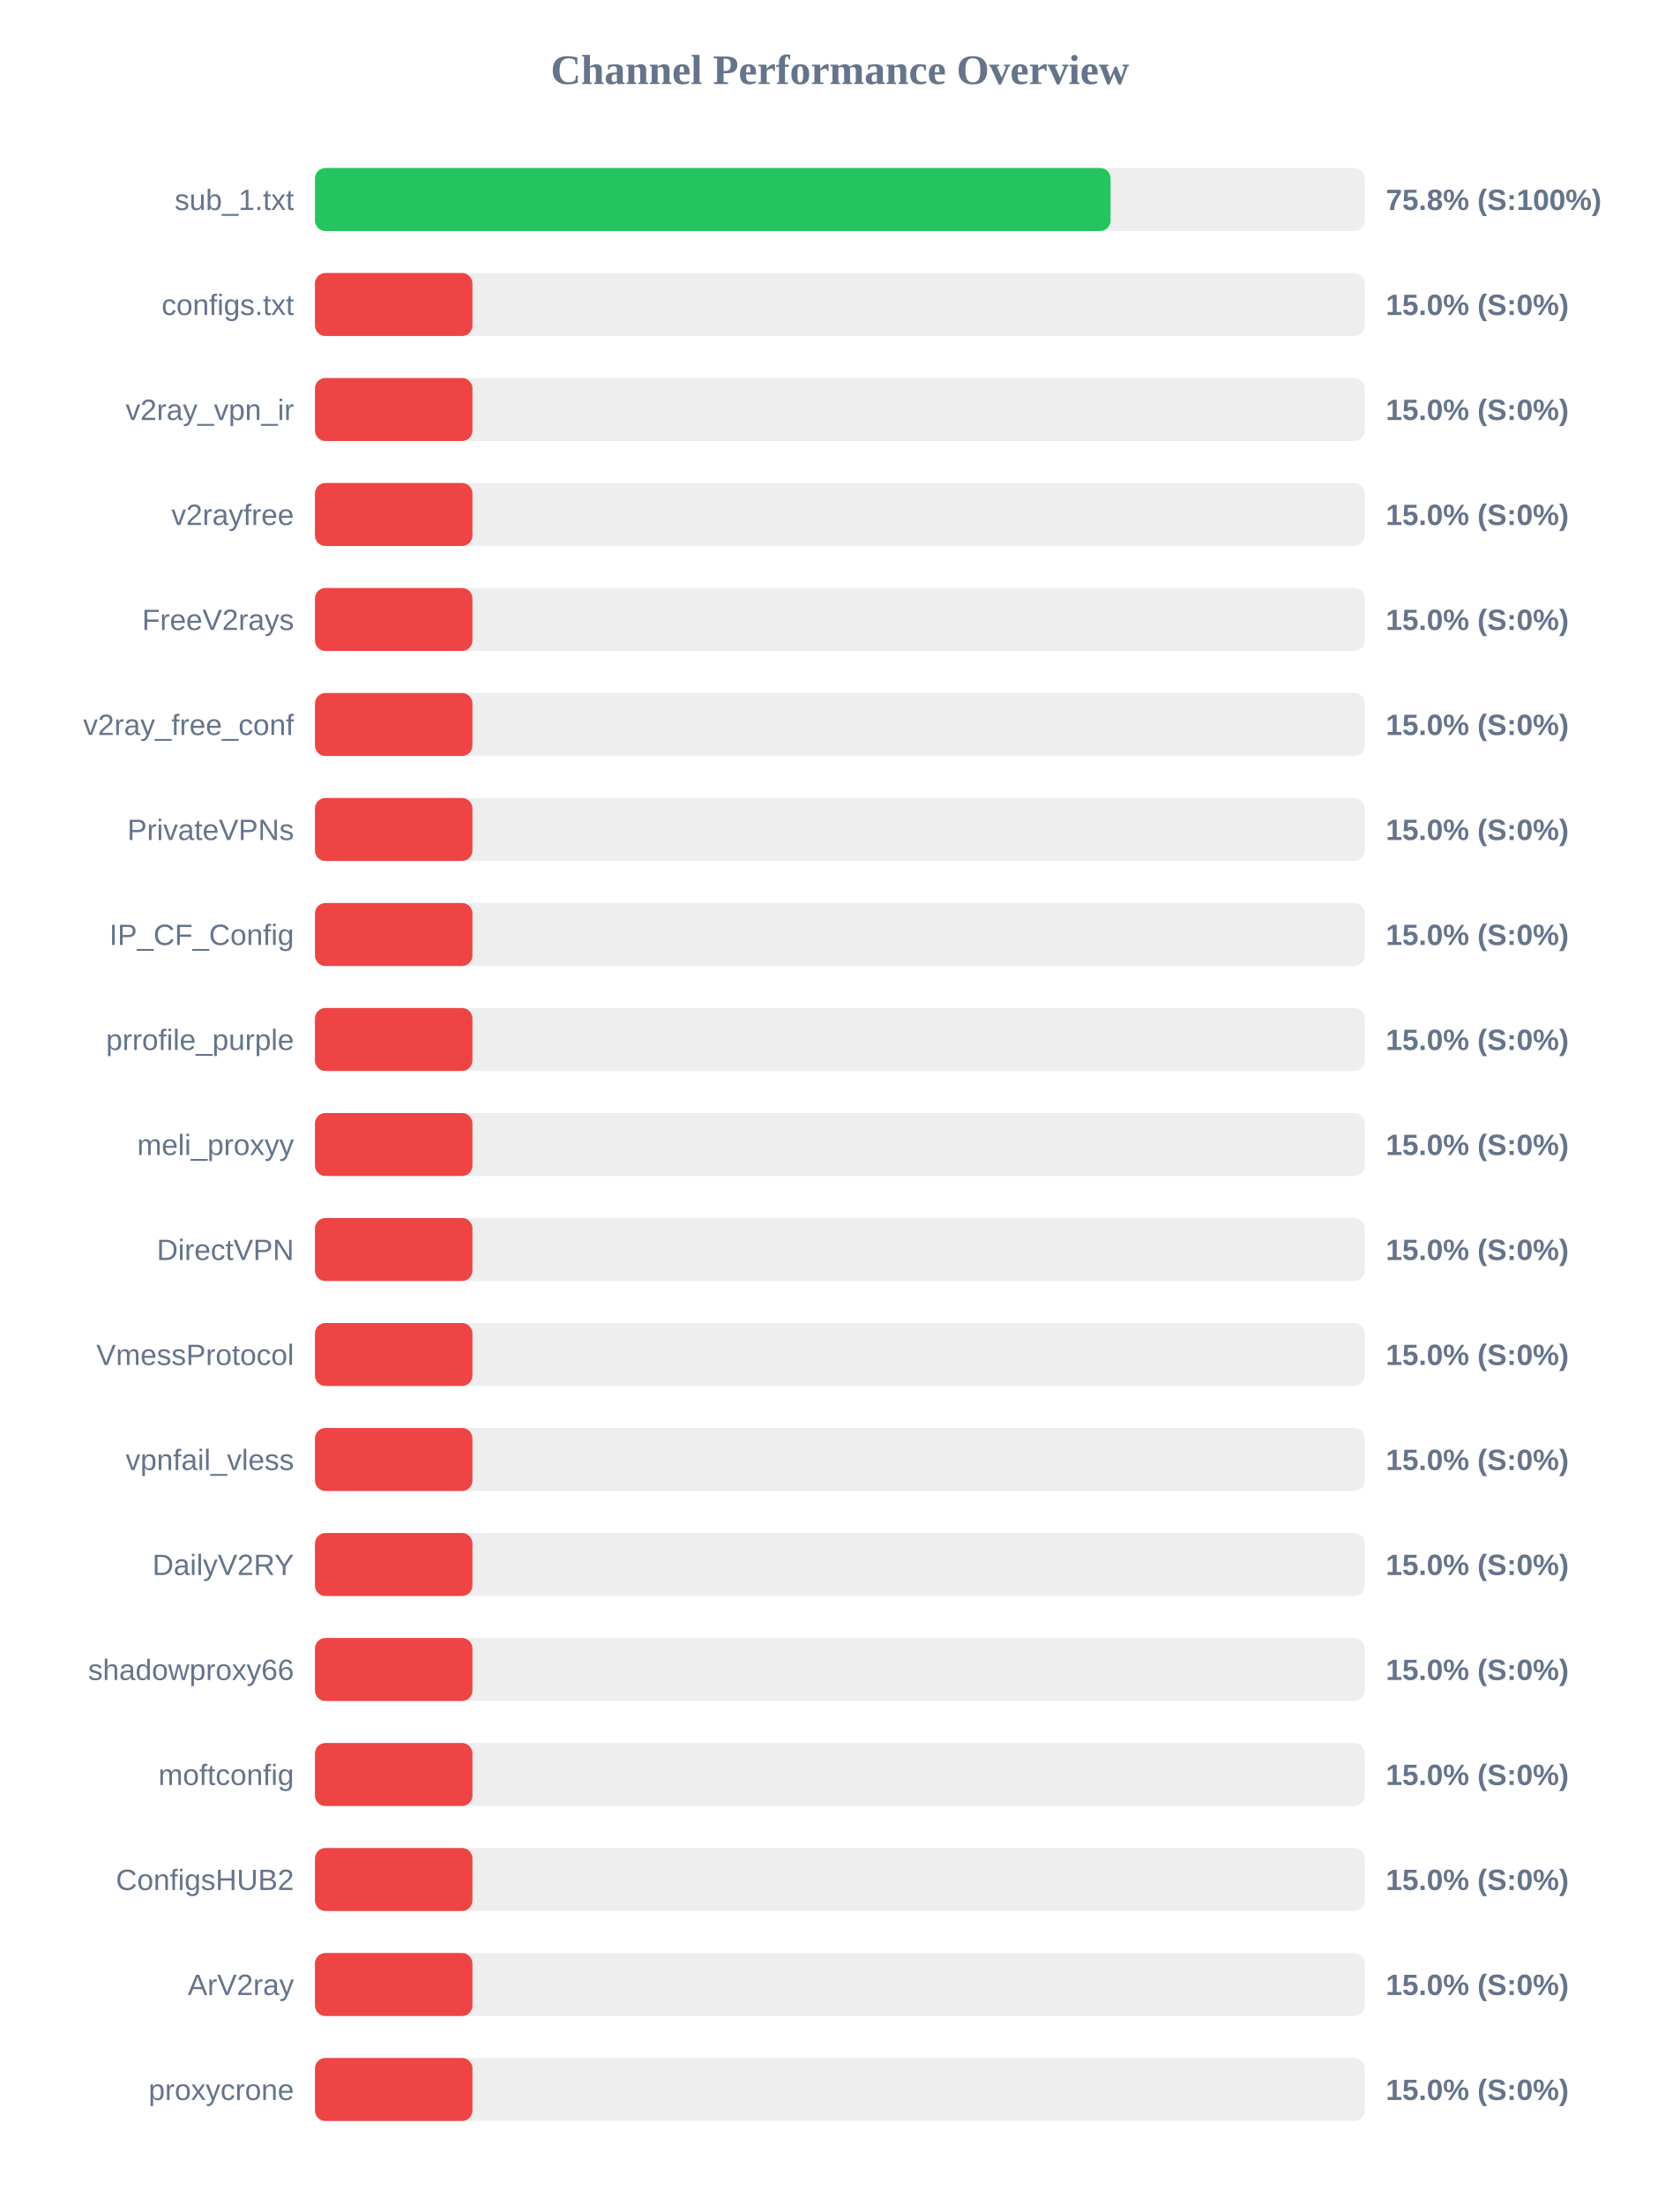
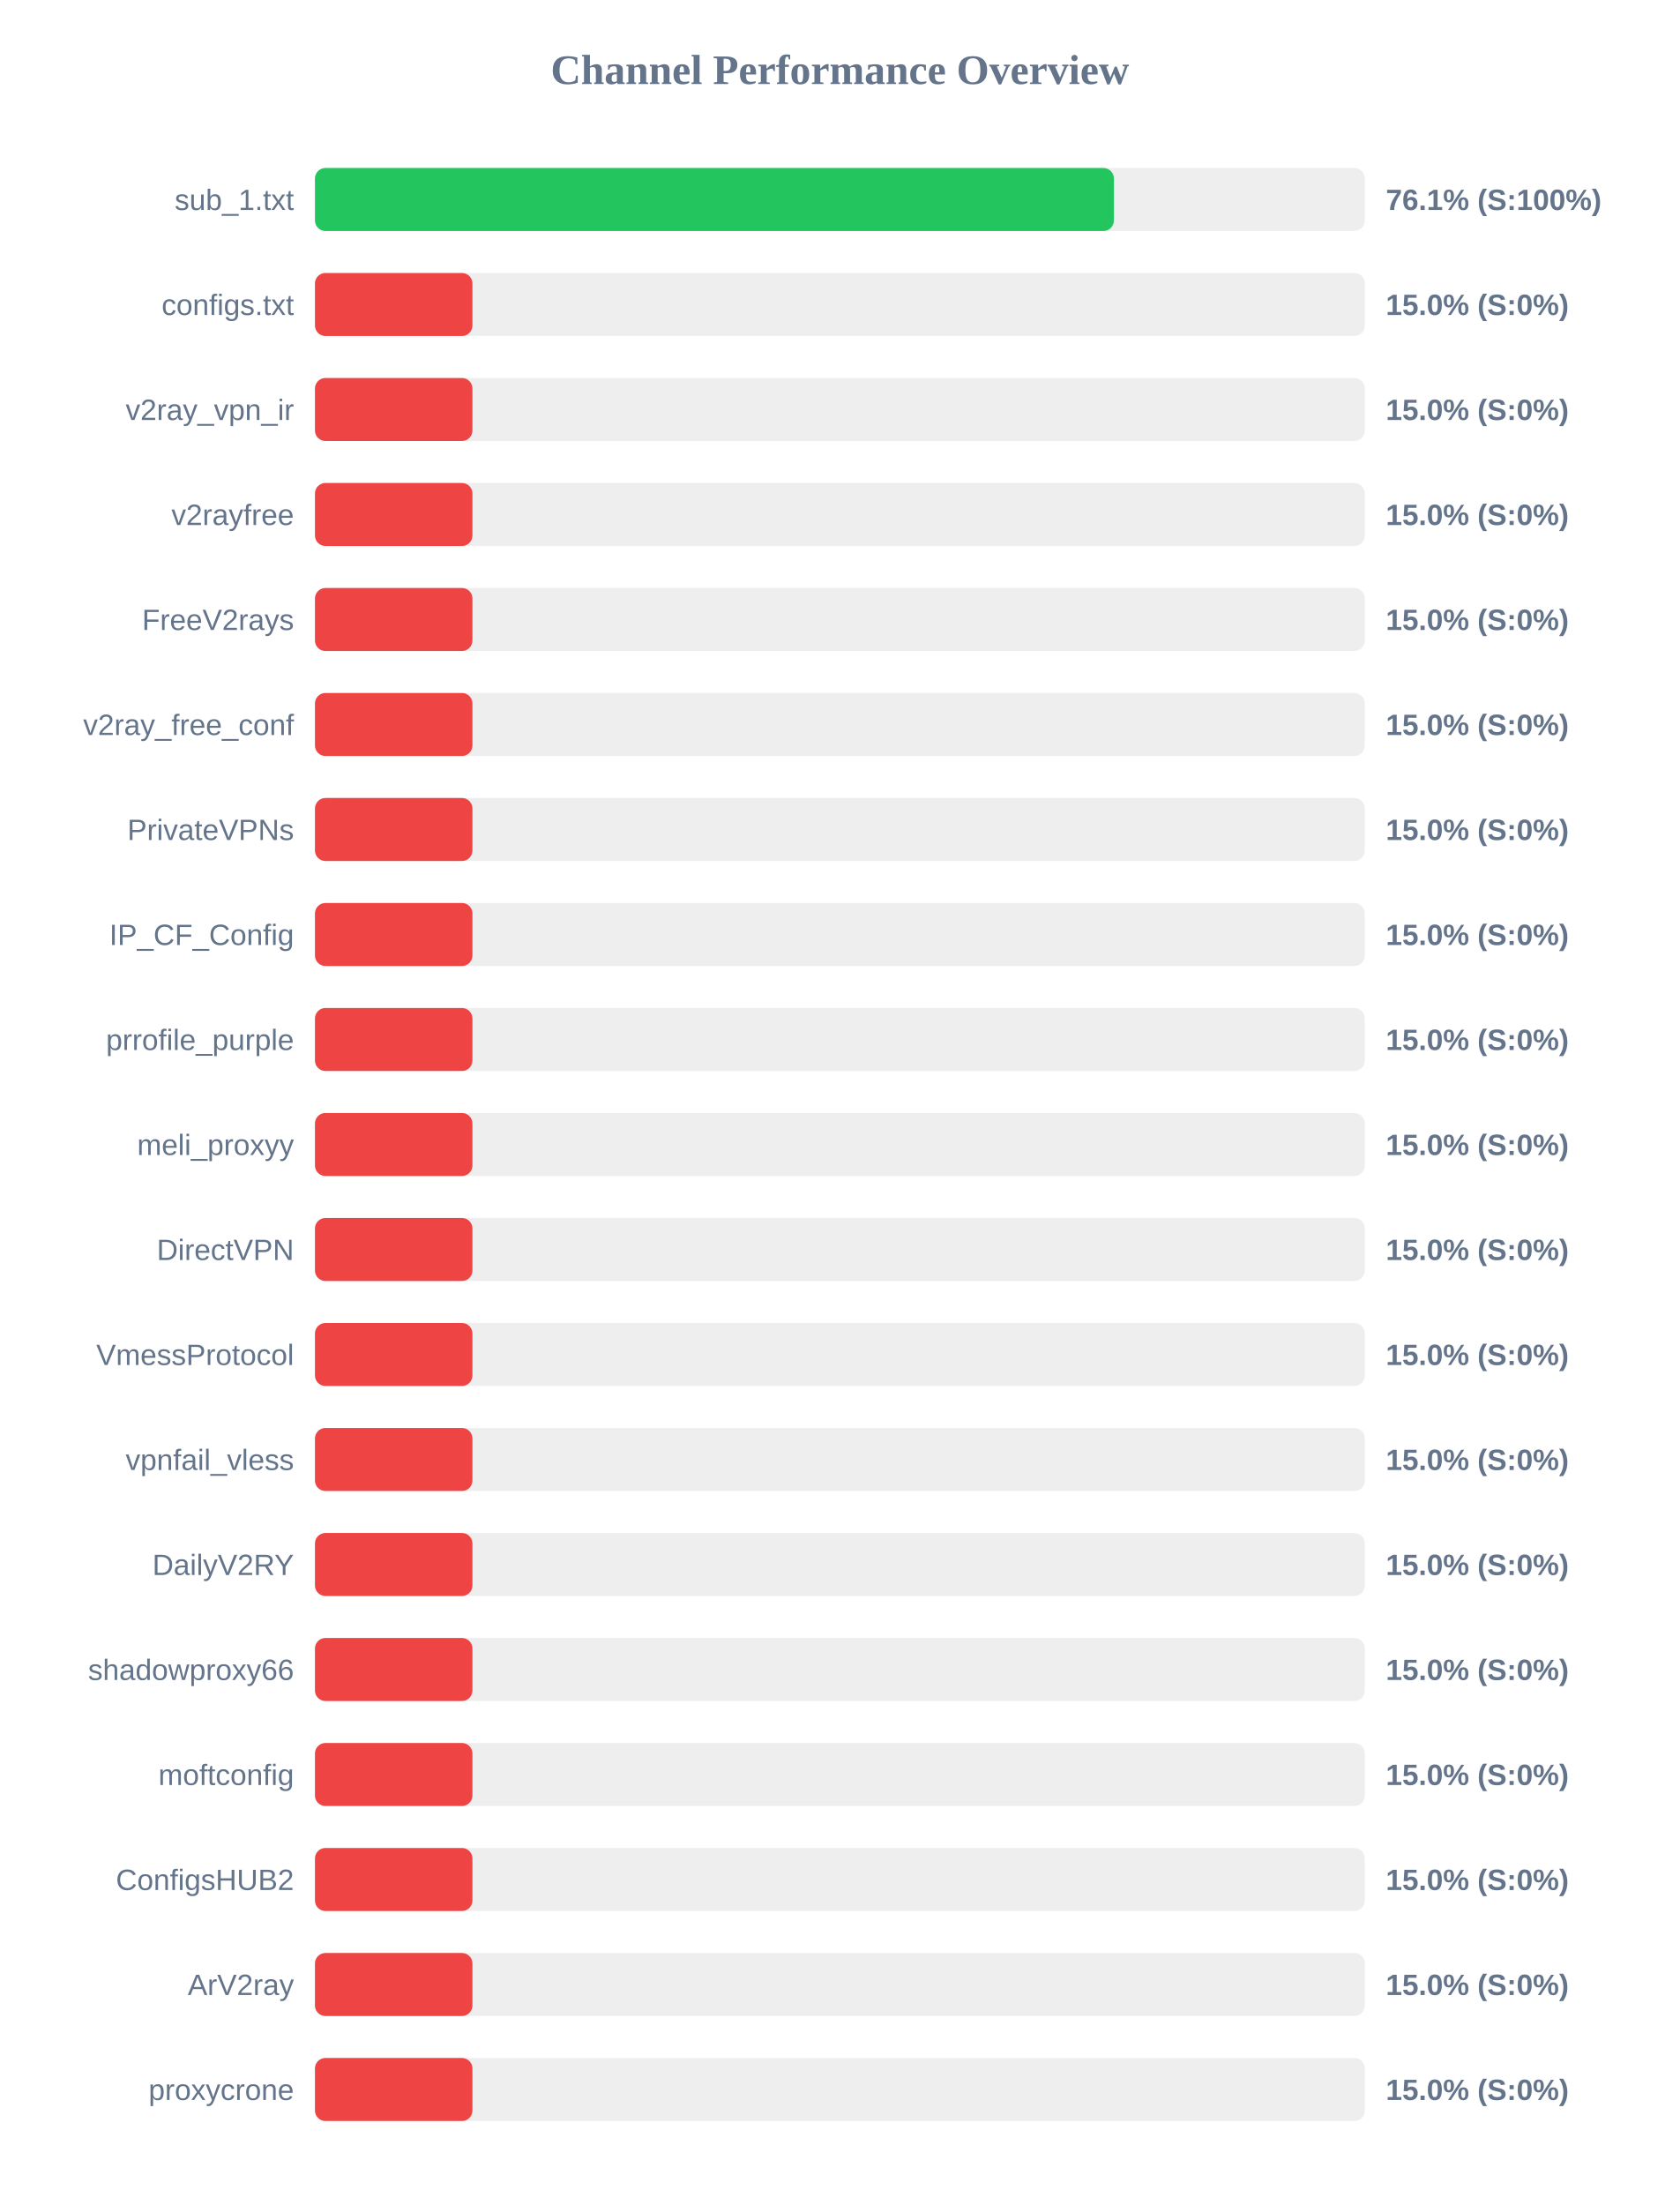
<svg xmlns="http://www.w3.org/2000/svg" width="800" height="1050" version="1.1">
  <style>
        .row { font: 14px Arial; fill: #64748b; }
        .score { font: bold 14px Arial; fill: #64748b; }
    </style>
  <text x="400" y="40" text-anchor="middle" font-size="20px" font-weight="bold" fill="#64748b">Channel Performance Overview</text>
  <rect x="150" y="80" width="500" height="30" fill="#eee" rx="5" />
-   <rect x="150" y="80" width="378.9" height="30" fill="#22c55e" rx="5" />
+   <rect x="150" y="80" width="380.5" height="30" fill="#22c55e" rx="5" />
  <text x="140" y="100" text-anchor="end" class="row">sub_1.txt</text>
-   <text x="660" y="100" text-anchor="start" class="score">75.8% (S:100%)</text>
+   <text x="660" y="100" text-anchor="start" class="score">76.1% (S:100%)</text>
  <rect x="150" y="130" width="500" height="30" fill="#eee" rx="5" />
  <rect x="150" y="130" width="75.0" height="30" fill="#ef4444" rx="5" />
  <text x="140" y="150" text-anchor="end" class="row">configs.txt</text>
  <text x="660" y="150" text-anchor="start" class="score">15.0% (S:0%)</text>
  <rect x="150" y="180" width="500" height="30" fill="#eee" rx="5" />
  <rect x="150" y="180" width="75.0" height="30" fill="#ef4444" rx="5" />
  <text x="140" y="200" text-anchor="end" class="row">v2ray_vpn_ir</text>
  <text x="660" y="200" text-anchor="start" class="score">15.0% (S:0%)</text>
  <rect x="150" y="230" width="500" height="30" fill="#eee" rx="5" />
  <rect x="150" y="230" width="75.0" height="30" fill="#ef4444" rx="5" />
  <text x="140" y="250" text-anchor="end" class="row">v2rayfree</text>
  <text x="660" y="250" text-anchor="start" class="score">15.0% (S:0%)</text>
  <rect x="150" y="280" width="500" height="30" fill="#eee" rx="5" />
  <rect x="150" y="280" width="75.0" height="30" fill="#ef4444" rx="5" />
  <text x="140" y="300" text-anchor="end" class="row">FreeV2rays</text>
  <text x="660" y="300" text-anchor="start" class="score">15.0% (S:0%)</text>
  <rect x="150" y="330" width="500" height="30" fill="#eee" rx="5" />
  <rect x="150" y="330" width="75.0" height="30" fill="#ef4444" rx="5" />
  <text x="140" y="350" text-anchor="end" class="row">v2ray_free_conf</text>
  <text x="660" y="350" text-anchor="start" class="score">15.0% (S:0%)</text>
  <rect x="150" y="380" width="500" height="30" fill="#eee" rx="5" />
  <rect x="150" y="380" width="75.0" height="30" fill="#ef4444" rx="5" />
  <text x="140" y="400" text-anchor="end" class="row">PrivateVPNs</text>
  <text x="660" y="400" text-anchor="start" class="score">15.0% (S:0%)</text>
  <rect x="150" y="430" width="500" height="30" fill="#eee" rx="5" />
  <rect x="150" y="430" width="75.0" height="30" fill="#ef4444" rx="5" />
  <text x="140" y="450" text-anchor="end" class="row">IP_CF_Config</text>
  <text x="660" y="450" text-anchor="start" class="score">15.0% (S:0%)</text>
  <rect x="150" y="480" width="500" height="30" fill="#eee" rx="5" />
  <rect x="150" y="480" width="75.0" height="30" fill="#ef4444" rx="5" />
  <text x="140" y="500" text-anchor="end" class="row">prrofile_purple</text>
  <text x="660" y="500" text-anchor="start" class="score">15.0% (S:0%)</text>
  <rect x="150" y="530" width="500" height="30" fill="#eee" rx="5" />
  <rect x="150" y="530" width="75.0" height="30" fill="#ef4444" rx="5" />
  <text x="140" y="550" text-anchor="end" class="row">meli_proxyy</text>
  <text x="660" y="550" text-anchor="start" class="score">15.0% (S:0%)</text>
  <rect x="150" y="580" width="500" height="30" fill="#eee" rx="5" />
  <rect x="150" y="580" width="75.0" height="30" fill="#ef4444" rx="5" />
  <text x="140" y="600" text-anchor="end" class="row">DirectVPN</text>
  <text x="660" y="600" text-anchor="start" class="score">15.0% (S:0%)</text>
  <rect x="150" y="630" width="500" height="30" fill="#eee" rx="5" />
  <rect x="150" y="630" width="75.0" height="30" fill="#ef4444" rx="5" />
  <text x="140" y="650" text-anchor="end" class="row">VmessProtocol</text>
  <text x="660" y="650" text-anchor="start" class="score">15.0% (S:0%)</text>
  <rect x="150" y="680" width="500" height="30" fill="#eee" rx="5" />
  <rect x="150" y="680" width="75.0" height="30" fill="#ef4444" rx="5" />
  <text x="140" y="700" text-anchor="end" class="row">vpnfail_vless</text>
  <text x="660" y="700" text-anchor="start" class="score">15.0% (S:0%)</text>
  <rect x="150" y="730" width="500" height="30" fill="#eee" rx="5" />
  <rect x="150" y="730" width="75.0" height="30" fill="#ef4444" rx="5" />
  <text x="140" y="750" text-anchor="end" class="row">DailyV2RY</text>
  <text x="660" y="750" text-anchor="start" class="score">15.0% (S:0%)</text>
  <rect x="150" y="780" width="500" height="30" fill="#eee" rx="5" />
  <rect x="150" y="780" width="75.0" height="30" fill="#ef4444" rx="5" />
  <text x="140" y="800" text-anchor="end" class="row">shadowproxy66</text>
  <text x="660" y="800" text-anchor="start" class="score">15.0% (S:0%)</text>
  <rect x="150" y="830" width="500" height="30" fill="#eee" rx="5" />
  <rect x="150" y="830" width="75.0" height="30" fill="#ef4444" rx="5" />
  <text x="140" y="850" text-anchor="end" class="row">moftconfig</text>
  <text x="660" y="850" text-anchor="start" class="score">15.0% (S:0%)</text>
  <rect x="150" y="880" width="500" height="30" fill="#eee" rx="5" />
  <rect x="150" y="880" width="75.0" height="30" fill="#ef4444" rx="5" />
  <text x="140" y="900" text-anchor="end" class="row">ConfigsHUB2</text>
  <text x="660" y="900" text-anchor="start" class="score">15.0% (S:0%)</text>
  <rect x="150" y="930" width="500" height="30" fill="#eee" rx="5" />
  <rect x="150" y="930" width="75.0" height="30" fill="#ef4444" rx="5" />
  <text x="140" y="950" text-anchor="end" class="row">ArV2ray</text>
  <text x="660" y="950" text-anchor="start" class="score">15.0% (S:0%)</text>
  <rect x="150" y="980" width="500" height="30" fill="#eee" rx="5" />
  <rect x="150" y="980" width="75.0" height="30" fill="#ef4444" rx="5" />
  <text x="140" y="1000" text-anchor="end" class="row">proxycrone</text>
  <text x="660" y="1000" text-anchor="start" class="score">15.0% (S:0%)</text>
</svg>
